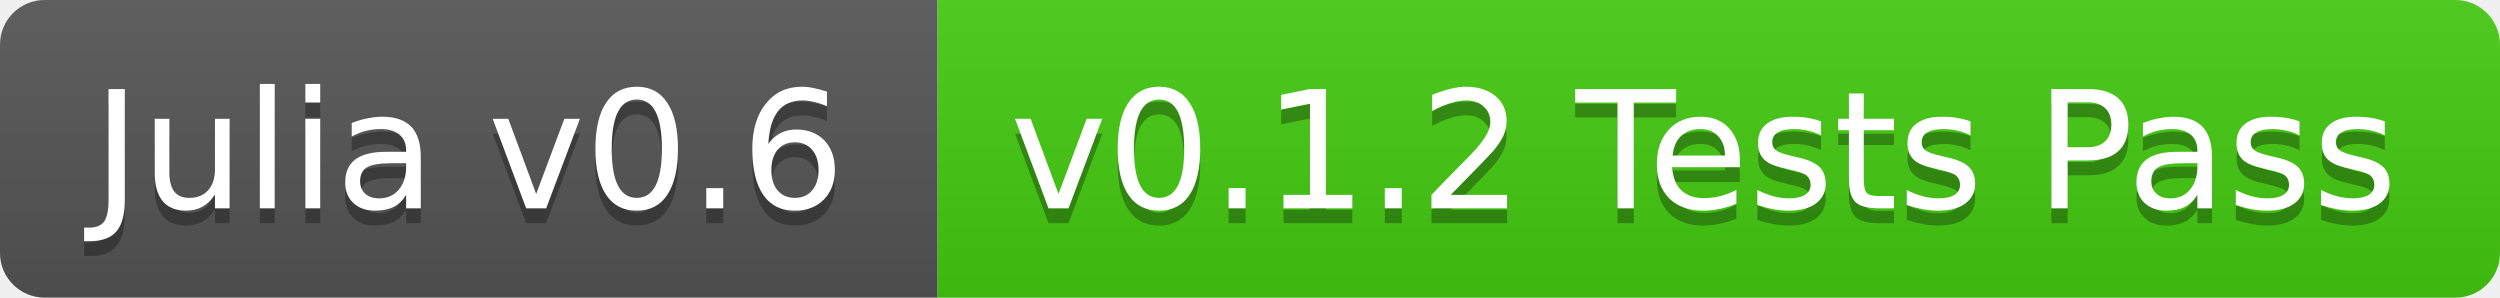
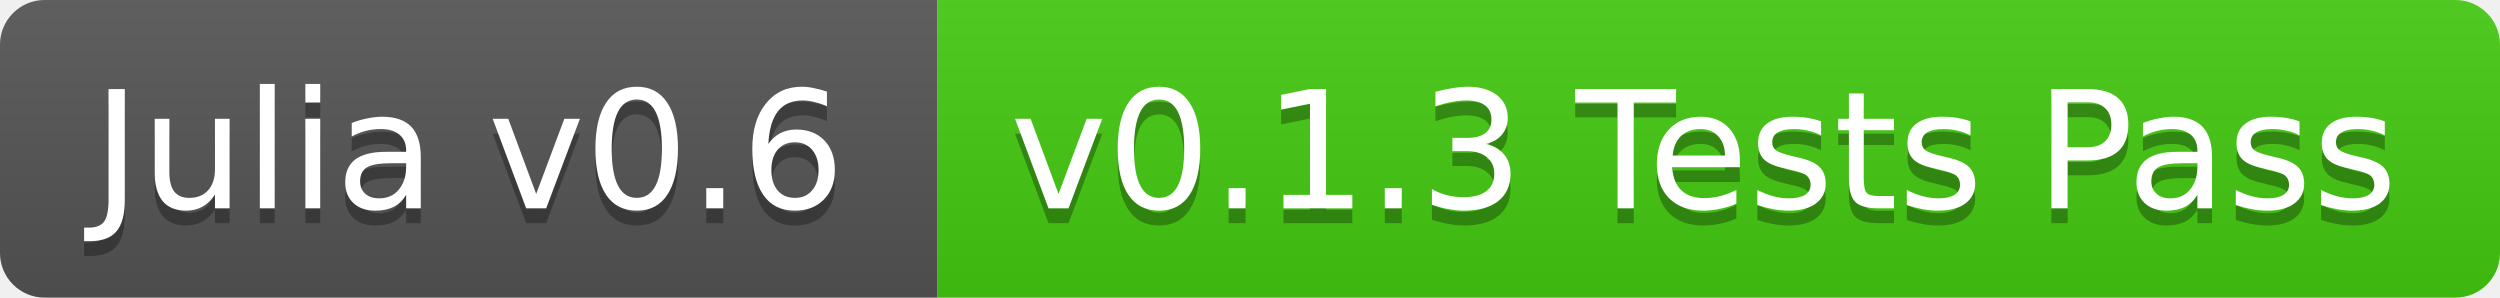
<svg xmlns="http://www.w3.org/2000/svg" width="168" height="20">
  <linearGradient id="b" x2="0" y2="100%">
    <stop offset="0" stop-color="#bbb" stop-opacity=".1" />
    <stop offset="1" stop-opacity=".1" />
  </linearGradient>
  <clipPath id="a">
    <rect width="168" height="20" rx="3" fill="#fff" />
  </clipPath>
  <g clip-path="url(#a)">
    <path fill="#555" d="M0 0h63v20H0z" />
    <path fill="#4c1" d="M63 0h105v20H63z" />
    <path fill="url(#b)" d="M0 0h168v20H0z" />
  </g>
  <g fill="#fff" text-anchor="middle" font-family="DejaVu Sans,Verdana,Geneva,sans-serif" font-size="11">
    <text x="31.5" y="15" fill="#010101" fill-opacity=".3">Julia v0.6</text>
    <text x="31.5" y="14">Julia v0.6</text>
-     <text x="114.5" y="15" fill="#010101" fill-opacity=".3">v0.1.2 Tests Pass</text>
-     <text x="114.5" y="14">v0.1.2 Tests Pass</text>
+     <text x="114.5" y="15" fill="#010101" fill-opacity=".3">v0.1.3 Tests Pass</text>
+     <text x="114.5" y="14">v0.1.3 Tests Pass</text>
  </g>
</svg>
